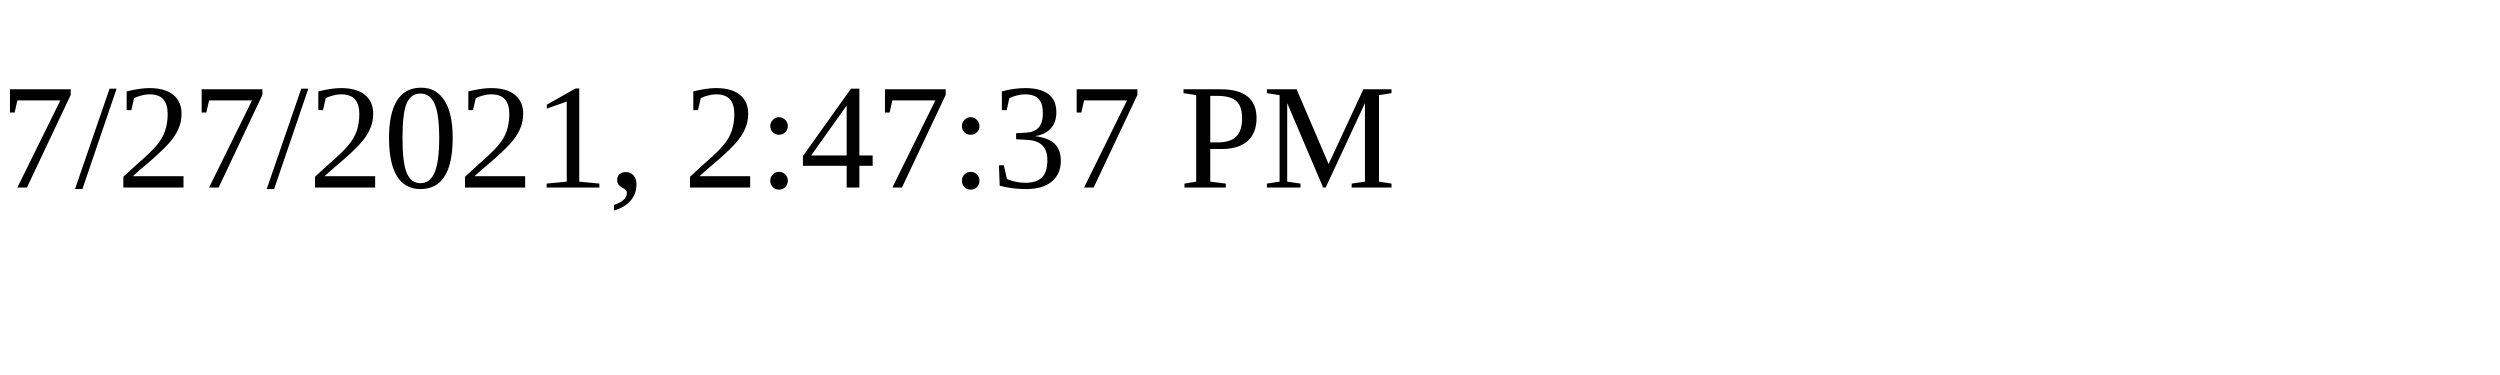
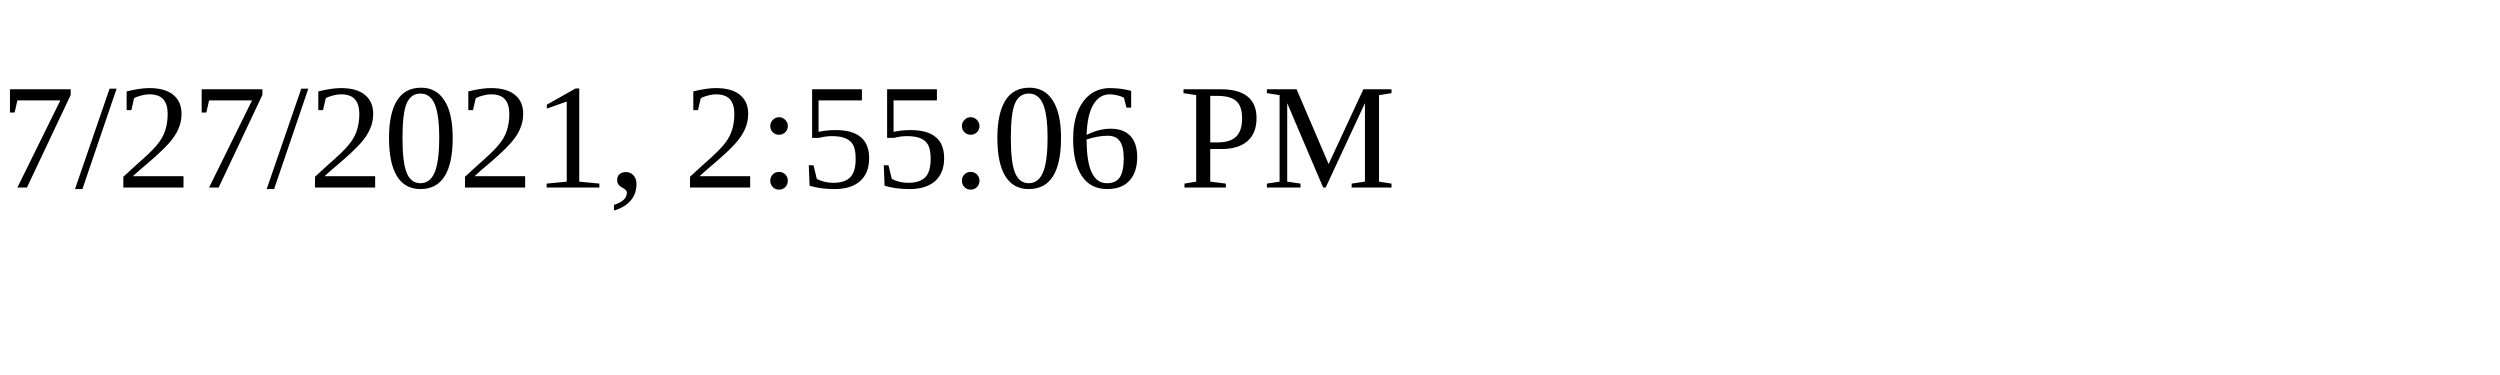
<svg xmlns="http://www.w3.org/2000/svg" height="30" width="200">
-   <text x="0" y="15">7/27/2021, 2:47:37 PM</text>
+   <text x="0" y="15">7/27/2021, 2:55:06 PM</text>
</svg>
